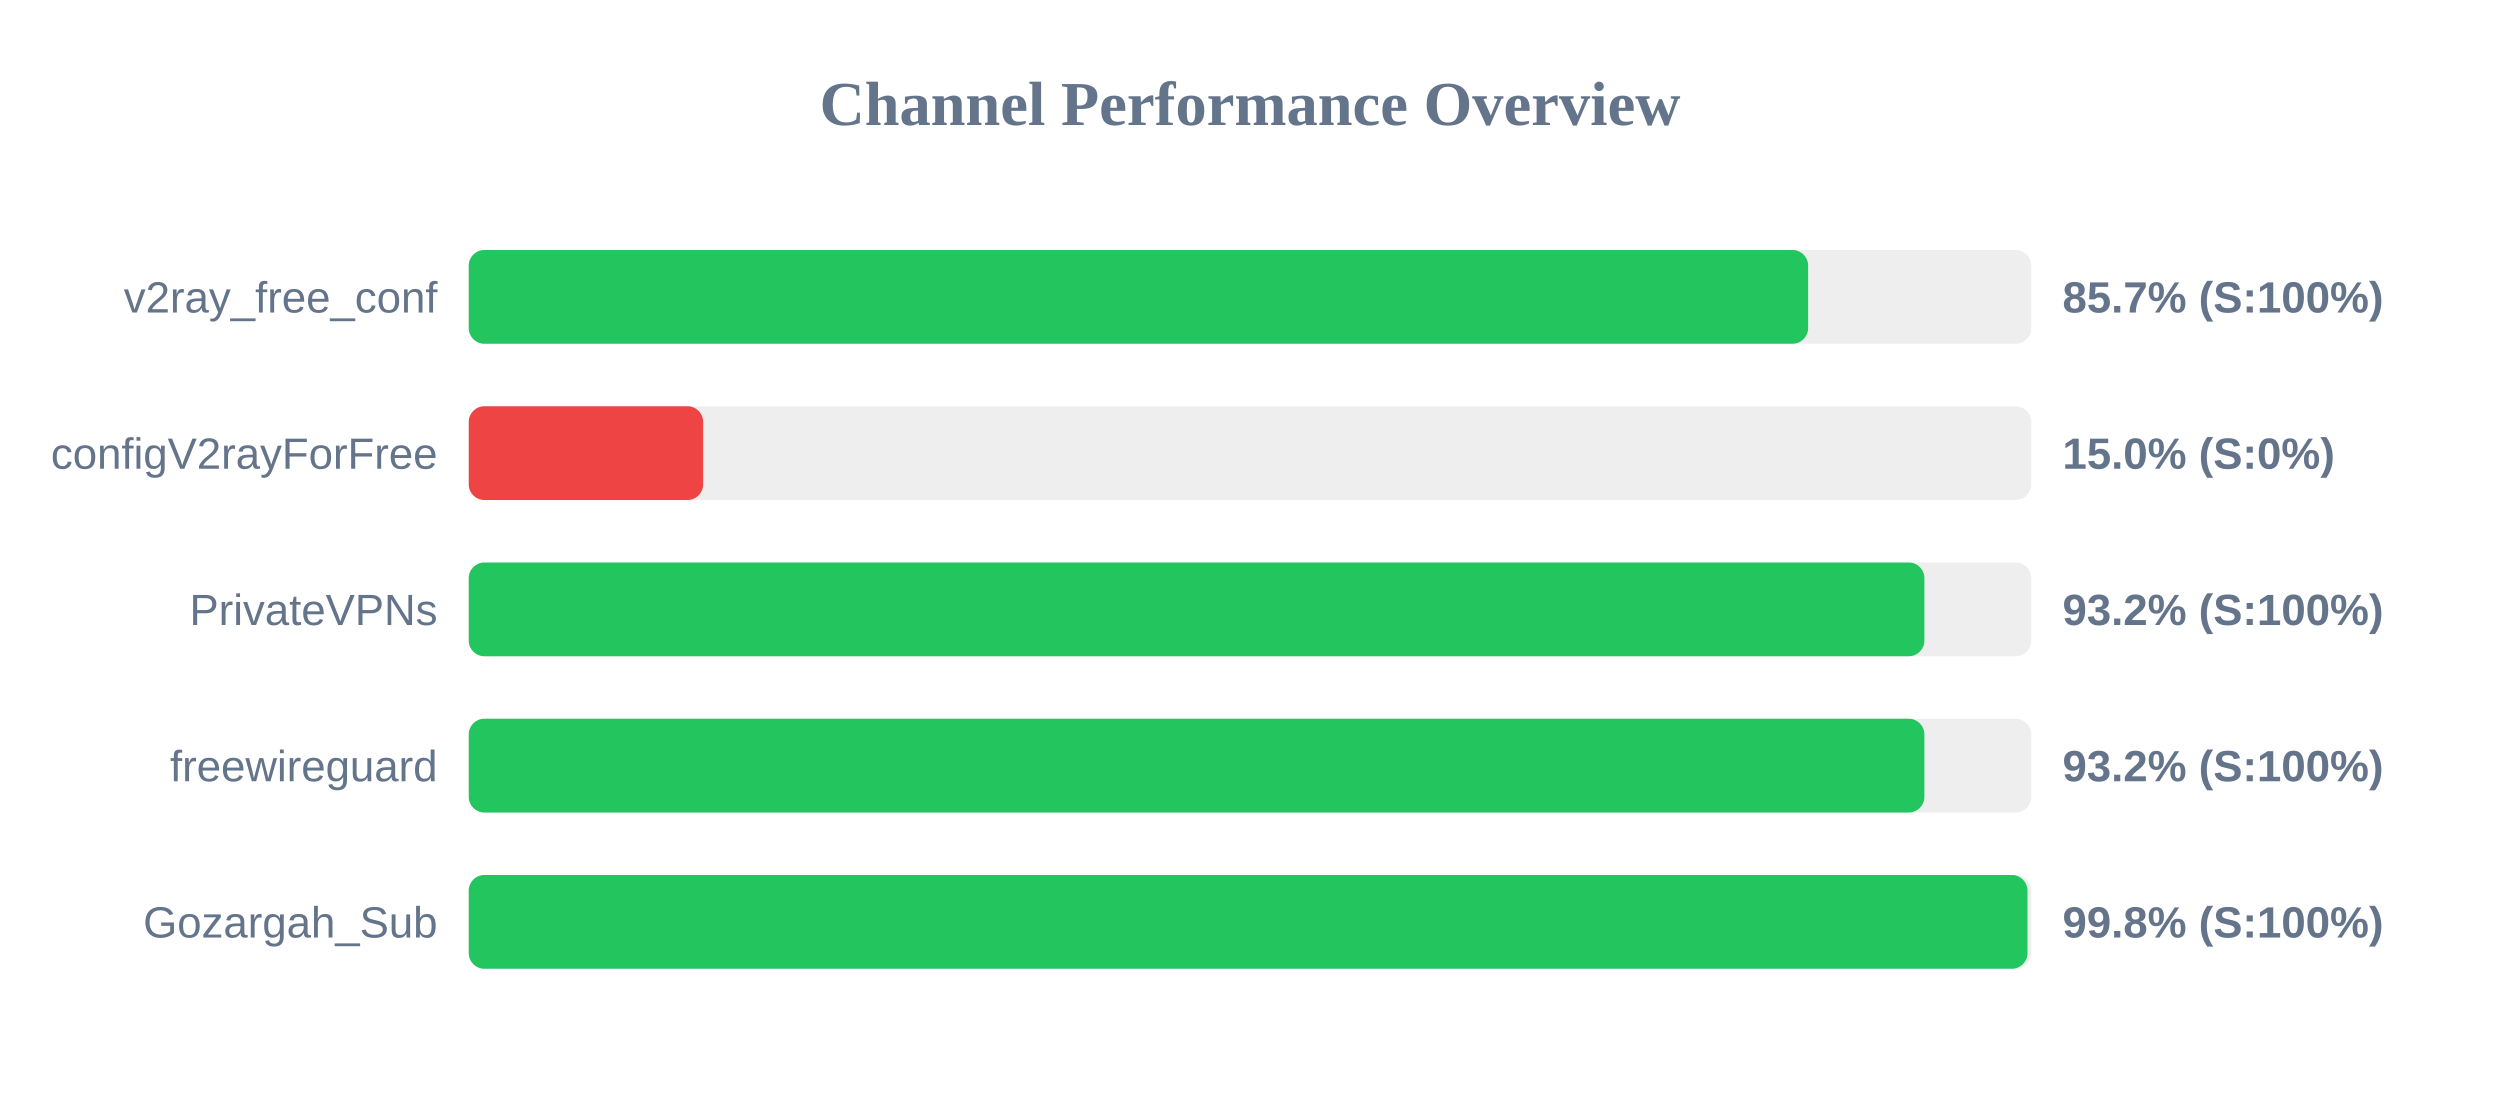
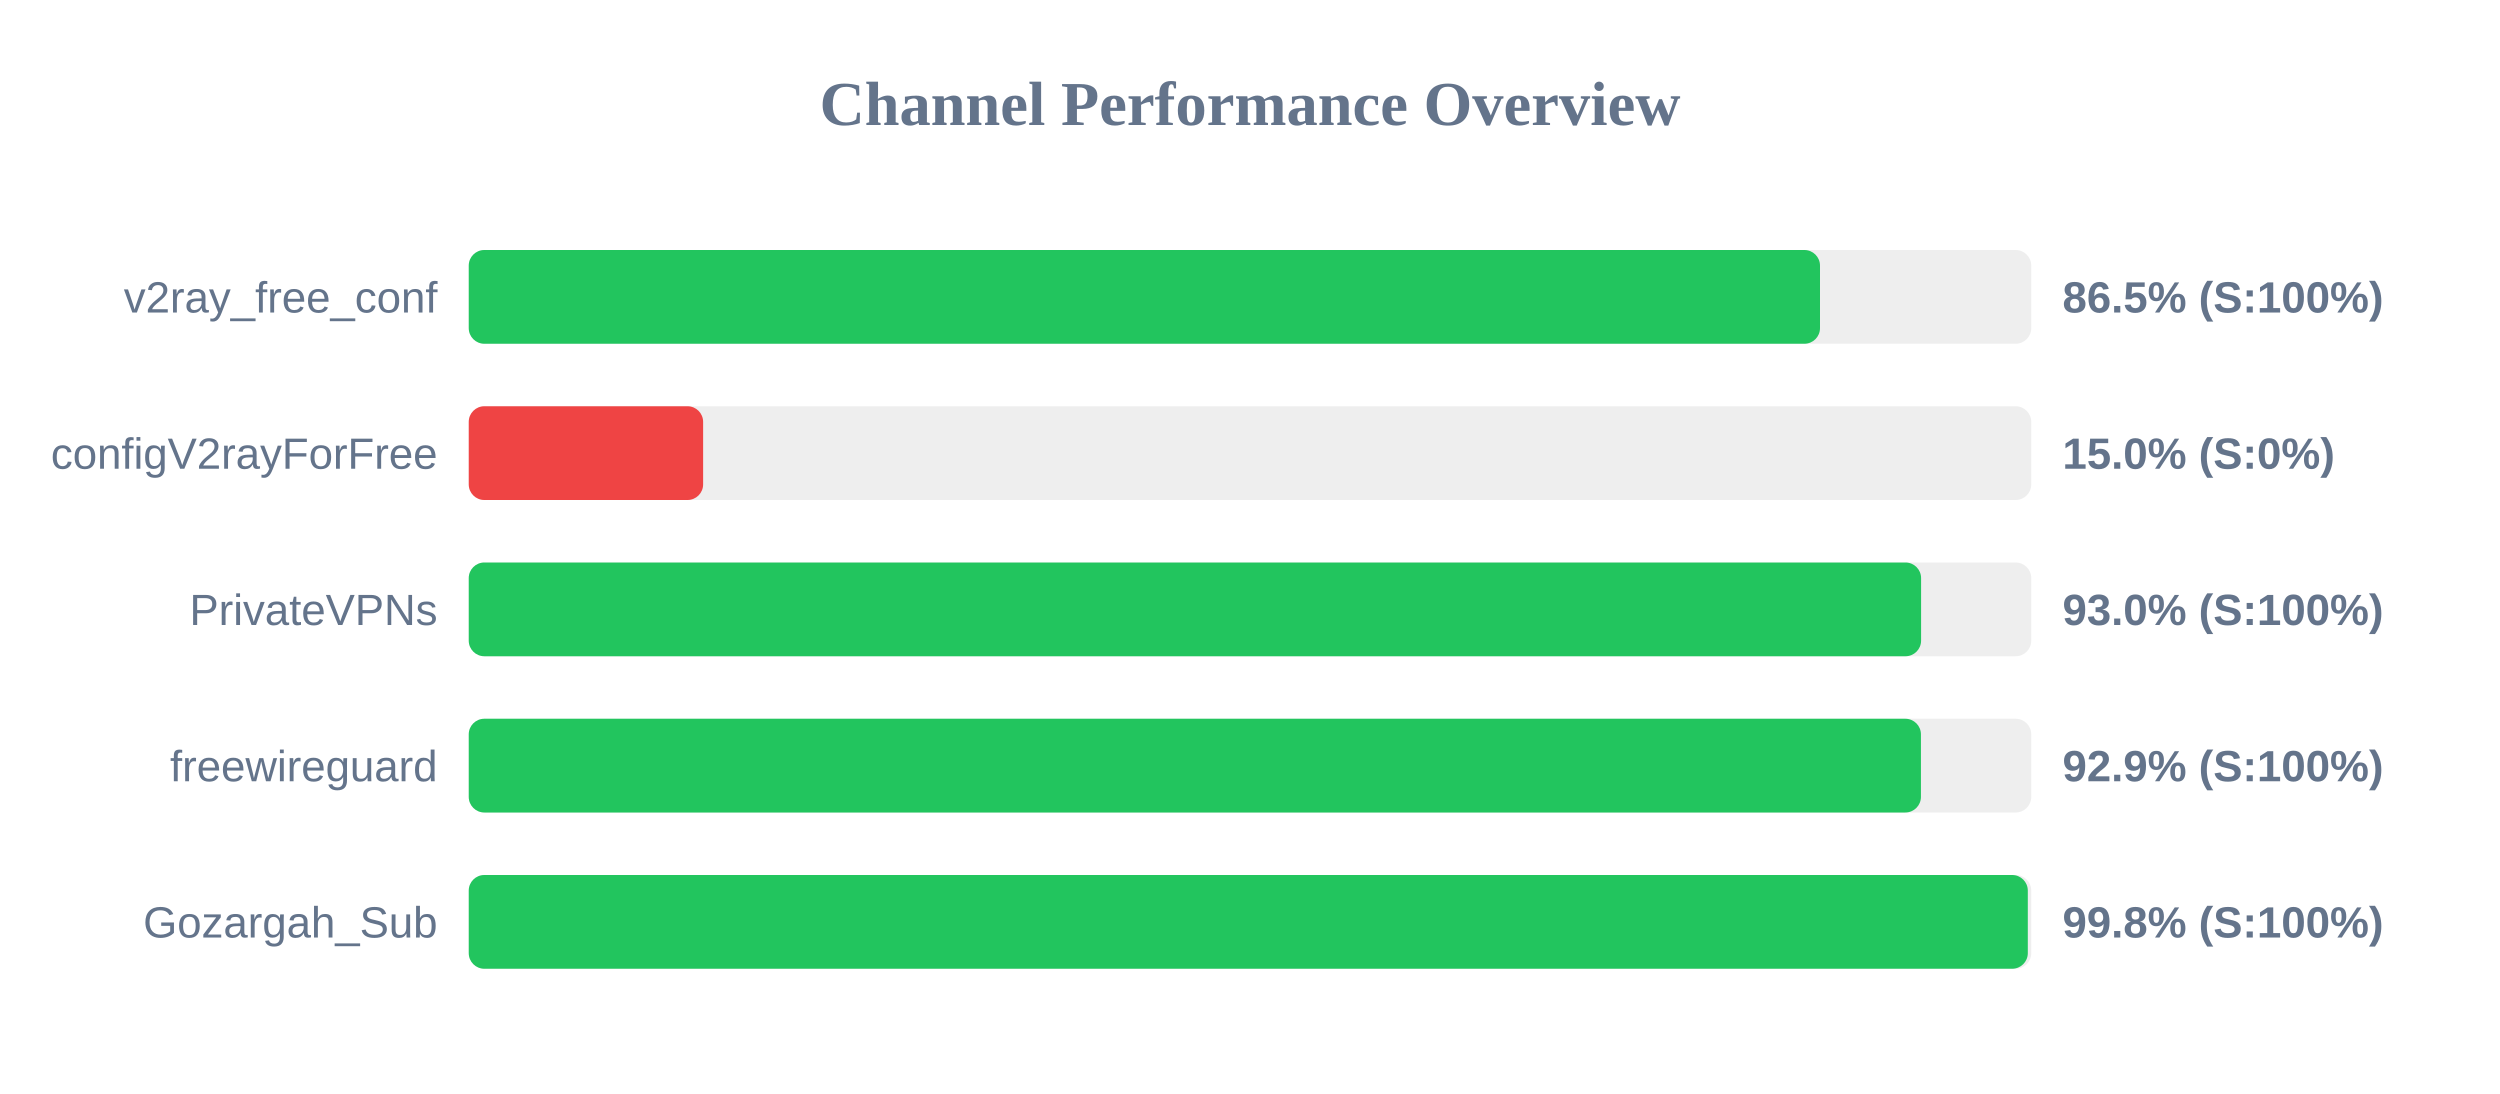
<svg xmlns="http://www.w3.org/2000/svg" width="800" height="350" version="1.1">
  <style>
        .row { font: 14px Arial; fill: #64748b; }
        .score { font: bold 14px Arial; fill: #64748b; }
    </style>
  <text x="400" y="40" text-anchor="middle" font-size="20px" font-weight="bold" fill="#64748b">Channel Performance Overview</text>
  <rect x="150" y="80" width="500" height="30" fill="#eee" rx="5" />
-   <rect x="150" y="80" width="428.6" height="30" fill="#22c55e" rx="5" />
+   <rect x="150" y="80" width="432.4" height="30" fill="#22c55e" rx="5" />
  <text x="140" y="100" text-anchor="end" class="row">v2ray_free_conf</text>
-   <text x="660" y="100" text-anchor="start" class="score">85.7% (S:100%)</text>
+   <text x="660" y="100" text-anchor="start" class="score">86.5% (S:100%)</text>
  <rect x="150" y="130" width="500" height="30" fill="#eee" rx="5" />
  <rect x="150" y="130" width="75.0" height="30" fill="#ef4444" rx="5" />
  <text x="140" y="150" text-anchor="end" class="row">configV2rayForFree</text>
  <text x="660" y="150" text-anchor="start" class="score">15.0% (S:0%)</text>
  <rect x="150" y="180" width="500" height="30" fill="#eee" rx="5" />
-   <rect x="150" y="180" width="465.8" height="30" fill="#22c55e" rx="5" />
+   <rect x="150" y="180" width="464.75" height="30" fill="#22c55e" rx="5" />
  <text x="140" y="200" text-anchor="end" class="row">PrivateVPNs</text>
-   <text x="660" y="200" text-anchor="start" class="score">93.2% (S:100%)</text>
+   <text x="660" y="200" text-anchor="start" class="score">93.0% (S:100%)</text>
  <rect x="150" y="230" width="500" height="30" fill="#eee" rx="5" />
-   <rect x="150" y="230" width="465.8" height="30" fill="#22c55e" rx="5" />
+   <rect x="150" y="230" width="464.7" height="30" fill="#22c55e" rx="5" />
  <text x="140" y="250" text-anchor="end" class="row">freewireguard</text>
-   <text x="660" y="250" text-anchor="start" class="score">93.2% (S:100%)</text>
+   <text x="660" y="250" text-anchor="start" class="score">92.9% (S:100%)</text>
  <rect x="150" y="280" width="500" height="30" fill="#eee" rx="5" />
-   <rect x="150" y="280" width="498.8" height="30" fill="#22c55e" rx="5" />
+   <rect x="150" y="280" width="498.9" height="30" fill="#22c55e" rx="5" />
  <text x="140" y="300" text-anchor="end" class="row">Gozargah_Sub</text>
  <text x="660" y="300" text-anchor="start" class="score">99.8% (S:100%)</text>
</svg>
